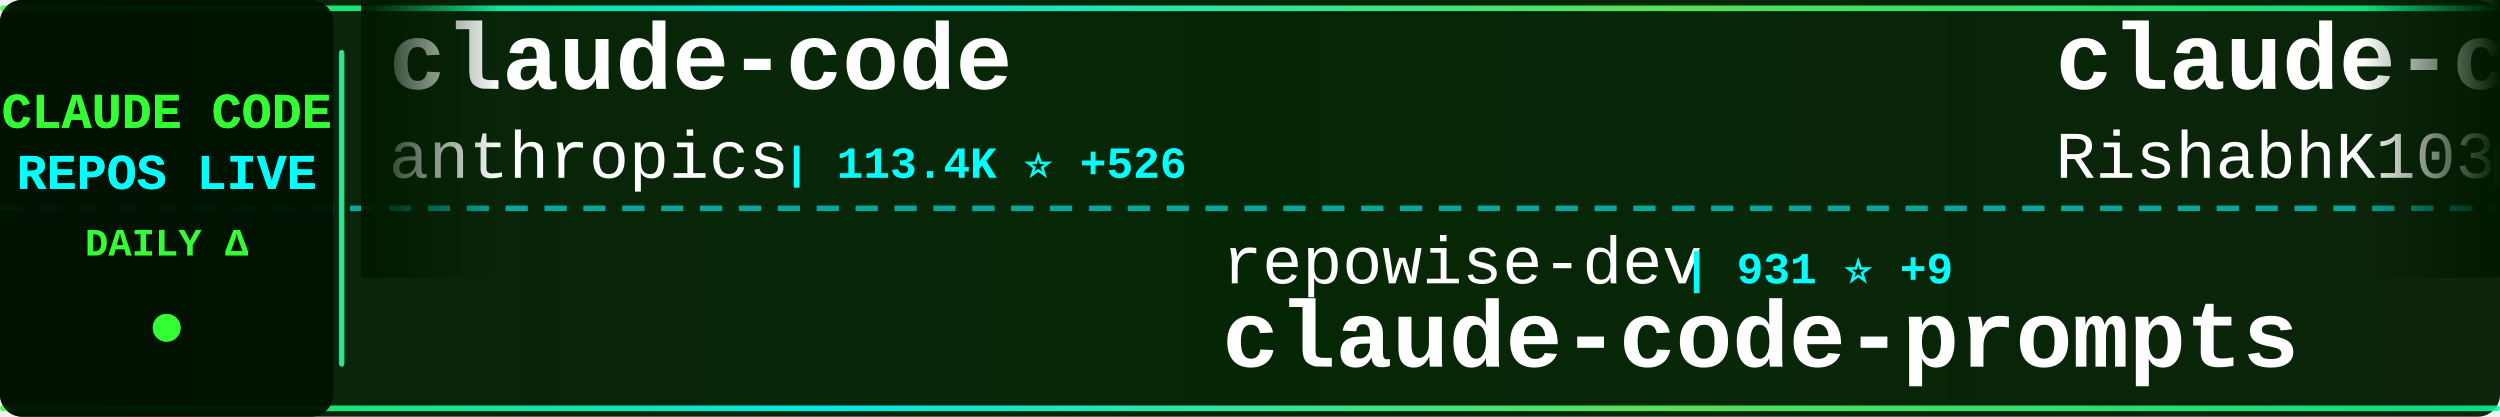
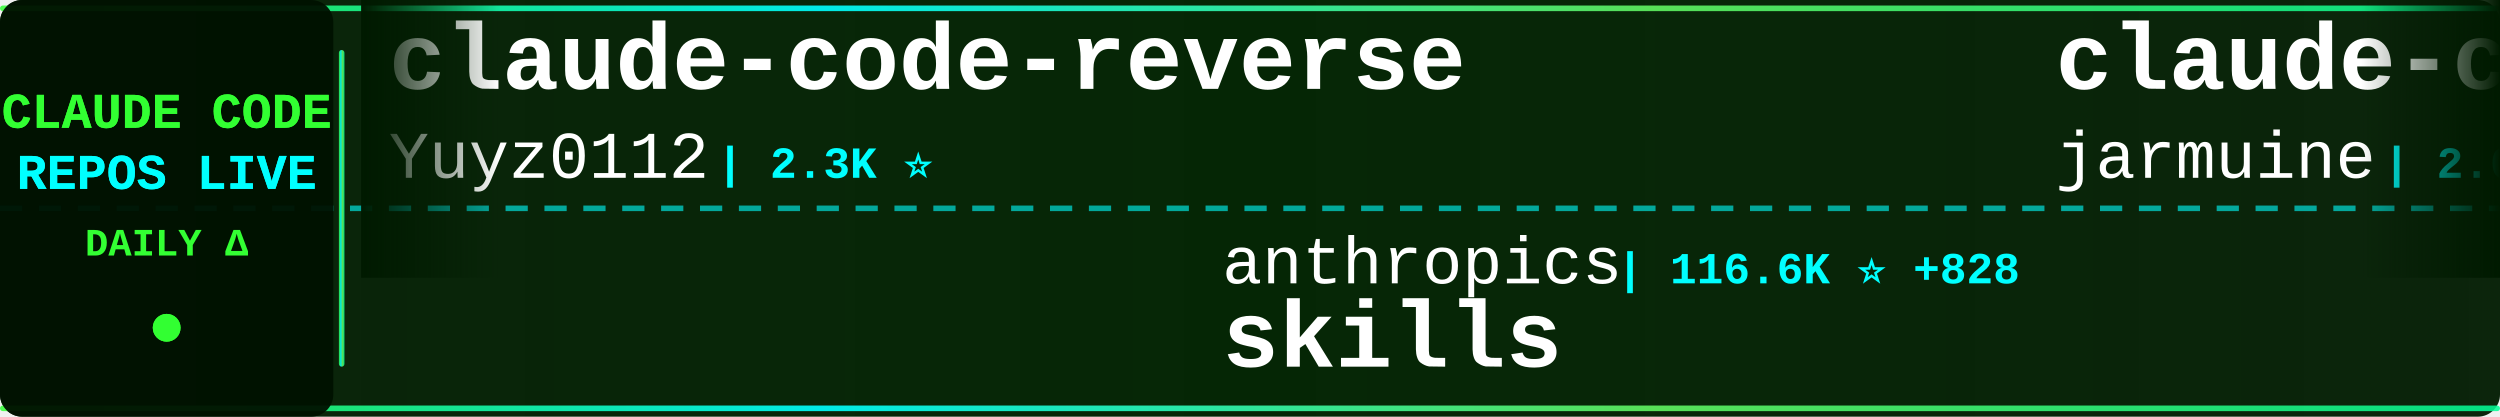
<svg xmlns="http://www.w3.org/2000/svg" width="900" height="150">
  <defs>
    <linearGradient id="tickerBg" x1="0%" y1="0%" x2="100%" y2="0%">
      <stop offset="0%" style="stop-color:#001a00;stop-opacity:0.95" />
      <stop offset="50%" style="stop-color:#002200;stop-opacity:0.98" />
      <stop offset="100%" style="stop-color:#001a00;stop-opacity:0.95" />
    </linearGradient>
    <linearGradient id="borderGrad" x1="0%" y1="0%" x2="100%" y2="0%">
      <stop offset="0%" style="stop-color:#33ff33;stop-opacity:0.85">
        <animate attributeName="stop-opacity" values="0.85;1;0.85" dur="2s" repeatCount="indefinite" />
      </stop>
      <stop offset="33%" style="stop-color:#00ffff;stop-opacity:0.9">
        <animate attributeName="stop-opacity" values="0.9;1;0.9" dur="2.2s" repeatCount="indefinite" />
      </stop>
      <stop offset="66%" style="stop-color:#66ff66;stop-opacity:0.85">
        <animate attributeName="stop-opacity" values="0.85;1;0.85" dur="1.8s" repeatCount="indefinite" />
      </stop>
      <stop offset="100%" style="stop-color:#00ff99;stop-opacity:0.85">
        <animate attributeName="stop-opacity" values="0.85;1;0.85" dur="2s" repeatCount="indefinite" />
      </stop>
    </linearGradient>
    <filter id="textGlow">
      <feGaussianBlur stdDeviation="0.1" result="coloredBlur" />
      <feMerge>
        <feMergeNode in="coloredBlur" />
        <feMergeNode in="SourceGraphic" />
      </feMerge>
    </filter>
    <filter id="metricGlow">
      <feGaussianBlur stdDeviation="0.2" result="coloredBlur" />
      <feMerge>
        <feMergeNode in="coloredBlur" />
        <feMergeNode in="SourceGraphic" />
      </feMerge>
    </filter>
    <linearGradient id="leftFade" x1="0%" y1="0%" x2="100%" y2="0%">
      <stop offset="0%" style="stop-color:#001a00;stop-opacity:1" />
      <stop offset="100%" style="stop-color:#001a00;stop-opacity:0" />
    </linearGradient>
    <linearGradient id="rightFade" x1="0%" y1="0%" x2="100%" y2="0%">
      <stop offset="0%" style="stop-color:#001a00;stop-opacity:0" />
      <stop offset="100%" style="stop-color:#001a00;stop-opacity:1" />
    </linearGradient>
  </defs>
  <rect width="900" height="150" fill="url(#tickerBg)" rx="8" />
  <rect x="0" y="2" width="900" height="2" fill="url(#borderGrad)" rx="1" />
  <rect x="0" y="146" width="900" height="2" fill="url(#borderGrad)" rx="1" />
  <line x1="0" y1="75" x2="900" y2="75" stroke="#00ffff" stroke-width="2" stroke-dasharray="8 6" opacity="0.6" />
  <rect x="0" y="0" width="120" height="150" fill="#001100" opacity="0.95" rx="8" />
  <text x="60" y="46" font-family="'Courier New', monospace" font-size="18" font-weight="bold" fill="#33ff33" text-anchor="middle" filter="url(#textGlow)">
    CLAUDE CODE
  </text>
  <text x="60" y="68" font-family="'Courier New', monospace" font-size="18" font-weight="bold" fill="#00ffff" text-anchor="middle" filter="url(#textGlow)">
    REPOS LIVE
  </text>
  <text x="60" y="92" font-family="'Courier New', monospace" font-size="14" font-weight="bold" fill="#33ff33" text-anchor="middle">
    DAILY Δ
  </text>
  <circle cx="60" cy="118" r="5" fill="#33ff33" filter="url(#metricGlow)">
    <animate attributeName="r" values="4;6;4" dur="1.5s" repeatCount="indefinite" />
    <animate attributeName="opacity" values="0.6;1;0.6" dur="1.5s" repeatCount="indefinite" />
  </circle>
  <rect x="122" y="18" width="2" height="114" fill="url(#borderGrad)" rx="1" />
  <clipPath id="tickerClip">
    <rect x="130" y="0" width="770" height="150" />
  </clipPath>
  <g clip-path="url(#tickerClip)">
    <g id="tickerItems">
      <animateTransform attributeName="transform" attributeType="XML" type="translate" from="0 0" to="-3000 0" dur="54s" repeatCount="indefinite" />
      <g transform="translate(0, 0)">
-         <text x="140" y="32" font-family="'Courier New', monospace" font-size="34" font-weight="bold" fill="#ffffff">claude-code</text>
-         <text x="140" y="64" font-family="'Courier New', monospace" font-size="24" font-weight="normal" fill="#ffffff" opacity="1.0">anthropics</text>
-         <text x="282" y="64" font-family="'Courier New', monospace" font-size="16" font-weight="bold" fill="#00ffff"> | 113.4K ⭐ +526</text>
+         <text x="140" y="32" font-family="'Courier New', monospace" font-size="34" font-weight="bold" fill="#ffffff">claude-code-reverse</text>
+         <text x="140" y="64" font-family="'Courier New', monospace" font-size="24" font-weight="normal" fill="#ffffff" opacity="1.0">Yuyz0112</text>
+         <text x="258" y="64" font-family="'Courier New', monospace" font-size="16" font-weight="bold" fill="#00ffff"> | 2.3K ⭐</text>
      </g>
      <g transform="translate(300, 0)">
-         <text x="140" y="102" font-family="'Courier New', monospace" font-size="24" font-weight="normal" fill="#ffffff" opacity="1.0">repowise-dev</text>
-         <text x="306" y="102" font-family="'Courier New', monospace" font-size="16" font-weight="bold" fill="#00ffff"> | 931 ⭐ +9</text>
-         <text x="140" y="132" font-family="'Courier New', monospace" font-size="34" font-weight="bold" fill="#ffffff">claude-code-prompts</text>
+         <text x="140" y="102" font-family="'Courier New', monospace" font-size="24" font-weight="normal" fill="#ffffff" opacity="1.0">anthropics</text>
+         <text x="282" y="102" font-family="'Courier New', monospace" font-size="16" font-weight="bold" fill="#00ffff"> | 116.6K ⭐ +828</text>
+         <text x="140" y="132" font-family="'Courier New', monospace" font-size="34" font-weight="bold" fill="#ffffff">skills</text>
      </g>
      <g transform="translate(600, 0)">
        <text x="140" y="32" font-family="'Courier New', monospace" font-size="34" font-weight="bold" fill="#ffffff">claude-code</text>
-         <text x="140" y="64" font-family="'Courier New', monospace" font-size="24" font-weight="normal" fill="#ffffff" opacity="1.0">RishabhK103</text>
-         <text x="294" y="64" font-family="'Courier New', monospace" font-size="16" font-weight="bold" fill="#00ffff"> | 56 ⭐ +2</text>
+         <text x="140" y="64" font-family="'Courier New', monospace" font-size="24" font-weight="normal" fill="#ffffff" opacity="1.0">jarmuine</text>
+         <text x="258" y="64" font-family="'Courier New', monospace" font-size="16" font-weight="bold" fill="#00ffff"> | 2.0K ⭐ +20</text>
      </g>
      <g transform="translate(900, 0)">
-         <text x="140" y="102" font-family="'Courier New', monospace" font-size="24" font-weight="normal" fill="#ffffff" opacity="1.0">liuup</text>
-         <text x="222" y="102" font-family="'Courier New', monospace" font-size="16" font-weight="bold" fill="#00ffff"> | 1.5K ⭐ +69</text>
-         <text x="140" y="132" font-family="'Courier New', monospace" font-size="34" font-weight="bold" fill="#ffffff">claude-code-analysis</text>
+         <text x="140" y="102" font-family="'Courier New', monospace" font-size="24" font-weight="normal" fill="#ffffff" opacity="1.0">isboyjc</text>
+         <text x="246" y="102" font-family="'Courier New', monospace" font-size="16" font-weight="bold" fill="#00ffff"> | 146 ⭐ +1</text>
+         <text x="140" y="132" font-family="'Courier New', monospace" font-size="34" font-weight="bold" fill="#ffffff">claude-code</text>
      </g>
      <g transform="translate(1200, 0)">
-         <text x="140" y="32" font-family="'Courier New', monospace" font-size="34" font-weight="bold" fill="#ffffff">awesome-claude-code-tool...</text>
-         <text x="140" y="64" font-family="'Courier New', monospace" font-size="24" font-weight="normal" fill="#ffffff" opacity="1.0">rohitg00</text>
-         <text x="258" y="64" font-family="'Courier New', monospace" font-size="16" font-weight="bold" fill="#00ffff"> | 1.2K ⭐ +23</text>
+         <text x="140" y="32" font-family="'Courier New', monospace" font-size="34" font-weight="bold" fill="#ffffff">agents</text>
+         <text x="140" y="64" font-family="'Courier New', monospace" font-size="24" font-weight="normal" fill="#ffffff" opacity="1.0">wshobson</text>
+         <text x="258" y="64" font-family="'Courier New', monospace" font-size="16" font-weight="bold" fill="#00ffff"> | 33.5K ⭐ +73</text>
      </g>
      <g transform="translate(1500, 0)">
-         <text x="140" y="102" font-family="'Courier New', monospace" font-size="24" font-weight="normal" fill="#ffffff" opacity="1.0">OneRedOak</text>
-         <text x="270" y="102" font-family="'Courier New', monospace" font-size="16" font-weight="bold" fill="#00ffff"> | 3.8K ⭐ +2</text>
-         <text x="140" y="132" font-family="'Courier New', monospace" font-size="34" font-weight="bold" fill="#ffffff">claude-code-workflows</text>
+         <text x="140" y="102" font-family="'Courier New', monospace" font-size="24" font-weight="normal" fill="#ffffff" opacity="1.0">T-Lab-CUHKSZ</text>
+         <text x="306" y="102" font-family="'Courier New', monospace" font-size="16" font-weight="bold" fill="#00ffff"> | 287 ⭐</text>
+         <text x="140" y="132" font-family="'Courier New', monospace" font-size="34" font-weight="bold" fill="#ffffff">claude-code</text>
      </g>
      <g transform="translate(1800, 0)">
-         <text x="140" y="32" font-family="'Courier New', monospace" font-size="34" font-weight="bold" fill="#ffffff">claude-code</text>
-         <text x="140" y="64" font-family="'Courier New', monospace" font-size="24" font-weight="normal" fill="#ffffff" opacity="1.0">codeaashu</text>
-         <text x="270" y="64" font-family="'Courier New', monospace" font-size="16" font-weight="bold" fill="#00ffff"> | 2.0K ⭐ +33</text>
+         <text x="140" y="32" font-family="'Courier New', monospace" font-size="34" font-weight="bold" fill="#ffffff">claude-code-sourcemap</text>
+         <text x="140" y="64" font-family="'Courier New', monospace" font-size="24" font-weight="normal" fill="#ffffff" opacity="1.0">Hyper66666</text>
+         <text x="282" y="64" font-family="'Courier New', monospace" font-size="16" font-weight="bold" fill="#00ffff"> | 206 ⭐ +1</text>
      </g>
      <g transform="translate(2100, 0)">
-         <text x="140" y="102" font-family="'Courier New', monospace" font-size="24" font-weight="normal" fill="#ffffff" opacity="1.0">hangsman</text>
-         <text x="258" y="102" font-family="'Courier New', monospace" font-size="16" font-weight="bold" fill="#00ffff"> | 753 ⭐</text>
-         <text x="140" y="132" font-family="'Courier New', monospace" font-size="34" font-weight="bold" fill="#ffffff">claude-code-source</text>
+         <text x="140" y="102" font-family="'Courier New', monospace" font-size="24" font-weight="normal" fill="#ffffff" opacity="1.0">NanmiCoder</text>
+         <text x="282" y="102" font-family="'Courier New', monospace" font-size="16" font-weight="bold" fill="#00ffff"> | 5.9K ⭐ +69</text>
+         <text x="140" y="132" font-family="'Courier New', monospace" font-size="34" font-weight="bold" fill="#ffffff">cc-haha</text>
      </g>
      <g transform="translate(2400, 0)">
-         <text x="140" y="32" font-family="'Courier New', monospace" font-size="34" font-weight="bold" fill="#ffffff">claude-code-proxy</text>
-         <text x="140" y="64" font-family="'Courier New', monospace" font-size="24" font-weight="normal" fill="#ffffff" opacity="1.0">1rgs</text>
-         <text x="210" y="64" font-family="'Courier New', monospace" font-size="16" font-weight="bold" fill="#00ffff"> | 3.4K ⭐ +10</text>
+         <text x="140" y="32" font-family="'Courier New', monospace" font-size="34" font-weight="bold" fill="#ffffff">claude-code</text>
+         <text x="140" y="64" font-family="'Courier New', monospace" font-size="24" font-weight="normal" fill="#ffffff" opacity="1.0">anthropics</text>
+         <text x="282" y="64" font-family="'Courier New', monospace" font-size="16" font-weight="bold" fill="#00ffff"> | 113.5K ⭐ +520</text>
      </g>
      <g transform="translate(2700, 0)">
-         <text x="140" y="102" font-family="'Courier New', monospace" font-size="24" font-weight="normal" fill="#ffffff" opacity="1.0">affaan-m</text>
-         <text x="258" y="102" font-family="'Courier New', monospace" font-size="16" font-weight="bold" fill="#00ffff"> | 154.2K ⭐ +1.8K</text>
-         <text x="140" y="132" font-family="'Courier New', monospace" font-size="34" font-weight="bold" fill="#ffffff">everything-claude-code</text>
+         <text x="140" y="102" font-family="'Courier New', monospace" font-size="24" font-weight="normal" fill="#ffffff" opacity="1.0">pedrohcgs</text>
+         <text x="270" y="102" font-family="'Courier New', monospace" font-size="16" font-weight="bold" fill="#00ffff"> | 912 ⭐ +10</text>
+         <text x="140" y="132" font-family="'Courier New', monospace" font-size="34" font-weight="bold" fill="#ffffff">claude-code-my-workflow</text>
      </g>
      <g transform="translate(3000, 0)">
-         <text x="140" y="32" font-family="'Courier New', monospace" font-size="34" font-weight="bold" fill="#ffffff">claude-code</text>
-         <text x="140" y="64" font-family="'Courier New', monospace" font-size="24" font-weight="normal" fill="#ffffff" opacity="1.0">anthropics</text>
-         <text x="282" y="64" font-family="'Courier New', monospace" font-size="16" font-weight="bold" fill="#00ffff"> | 113.4K ⭐ +526</text>
+         <text x="140" y="32" font-family="'Courier New', monospace" font-size="34" font-weight="bold" fill="#ffffff">claude-code-reverse</text>
+         <text x="140" y="64" font-family="'Courier New', monospace" font-size="24" font-weight="normal" fill="#ffffff" opacity="1.0">Yuyz0112</text>
+         <text x="258" y="64" font-family="'Courier New', monospace" font-size="16" font-weight="bold" fill="#00ffff"> | 2.3K ⭐</text>
      </g>
      <g transform="translate(3300, 0)">
-         <text x="140" y="102" font-family="'Courier New', monospace" font-size="24" font-weight="normal" fill="#ffffff" opacity="1.0">repowise-dev</text>
-         <text x="306" y="102" font-family="'Courier New', monospace" font-size="16" font-weight="bold" fill="#00ffff"> | 931 ⭐ +9</text>
-         <text x="140" y="132" font-family="'Courier New', monospace" font-size="34" font-weight="bold" fill="#ffffff">claude-code-prompts</text>
+         <text x="140" y="102" font-family="'Courier New', monospace" font-size="24" font-weight="normal" fill="#ffffff" opacity="1.0">anthropics</text>
+         <text x="282" y="102" font-family="'Courier New', monospace" font-size="16" font-weight="bold" fill="#00ffff"> | 116.6K ⭐ +828</text>
+         <text x="140" y="132" font-family="'Courier New', monospace" font-size="34" font-weight="bold" fill="#ffffff">skills</text>
      </g>
      <g transform="translate(3600, 0)">
        <text x="140" y="32" font-family="'Courier New', monospace" font-size="34" font-weight="bold" fill="#ffffff">claude-code</text>
-         <text x="140" y="64" font-family="'Courier New', monospace" font-size="24" font-weight="normal" fill="#ffffff" opacity="1.0">RishabhK103</text>
-         <text x="294" y="64" font-family="'Courier New', monospace" font-size="16" font-weight="bold" fill="#00ffff"> | 56 ⭐ +2</text>
+         <text x="140" y="64" font-family="'Courier New', monospace" font-size="24" font-weight="normal" fill="#ffffff" opacity="1.0">jarmuine</text>
+         <text x="258" y="64" font-family="'Courier New', monospace" font-size="16" font-weight="bold" fill="#00ffff"> | 2.0K ⭐ +20</text>
      </g>
      <g transform="translate(3900, 0)">
-         <text x="140" y="102" font-family="'Courier New', monospace" font-size="24" font-weight="normal" fill="#ffffff" opacity="1.0">liuup</text>
-         <text x="222" y="102" font-family="'Courier New', monospace" font-size="16" font-weight="bold" fill="#00ffff"> | 1.5K ⭐ +69</text>
-         <text x="140" y="132" font-family="'Courier New', monospace" font-size="34" font-weight="bold" fill="#ffffff">claude-code-analysis</text>
+         <text x="140" y="102" font-family="'Courier New', monospace" font-size="24" font-weight="normal" fill="#ffffff" opacity="1.0">isboyjc</text>
+         <text x="246" y="102" font-family="'Courier New', monospace" font-size="16" font-weight="bold" fill="#00ffff"> | 146 ⭐ +1</text>
+         <text x="140" y="132" font-family="'Courier New', monospace" font-size="34" font-weight="bold" fill="#ffffff">claude-code</text>
      </g>
    </g>
  </g>
  <rect x="130" y="0" width="50" height="100" fill="url(#leftFade)" />
  <rect x="850" y="0" width="50" height="100" fill="url(#rightFade)" />
</svg>
